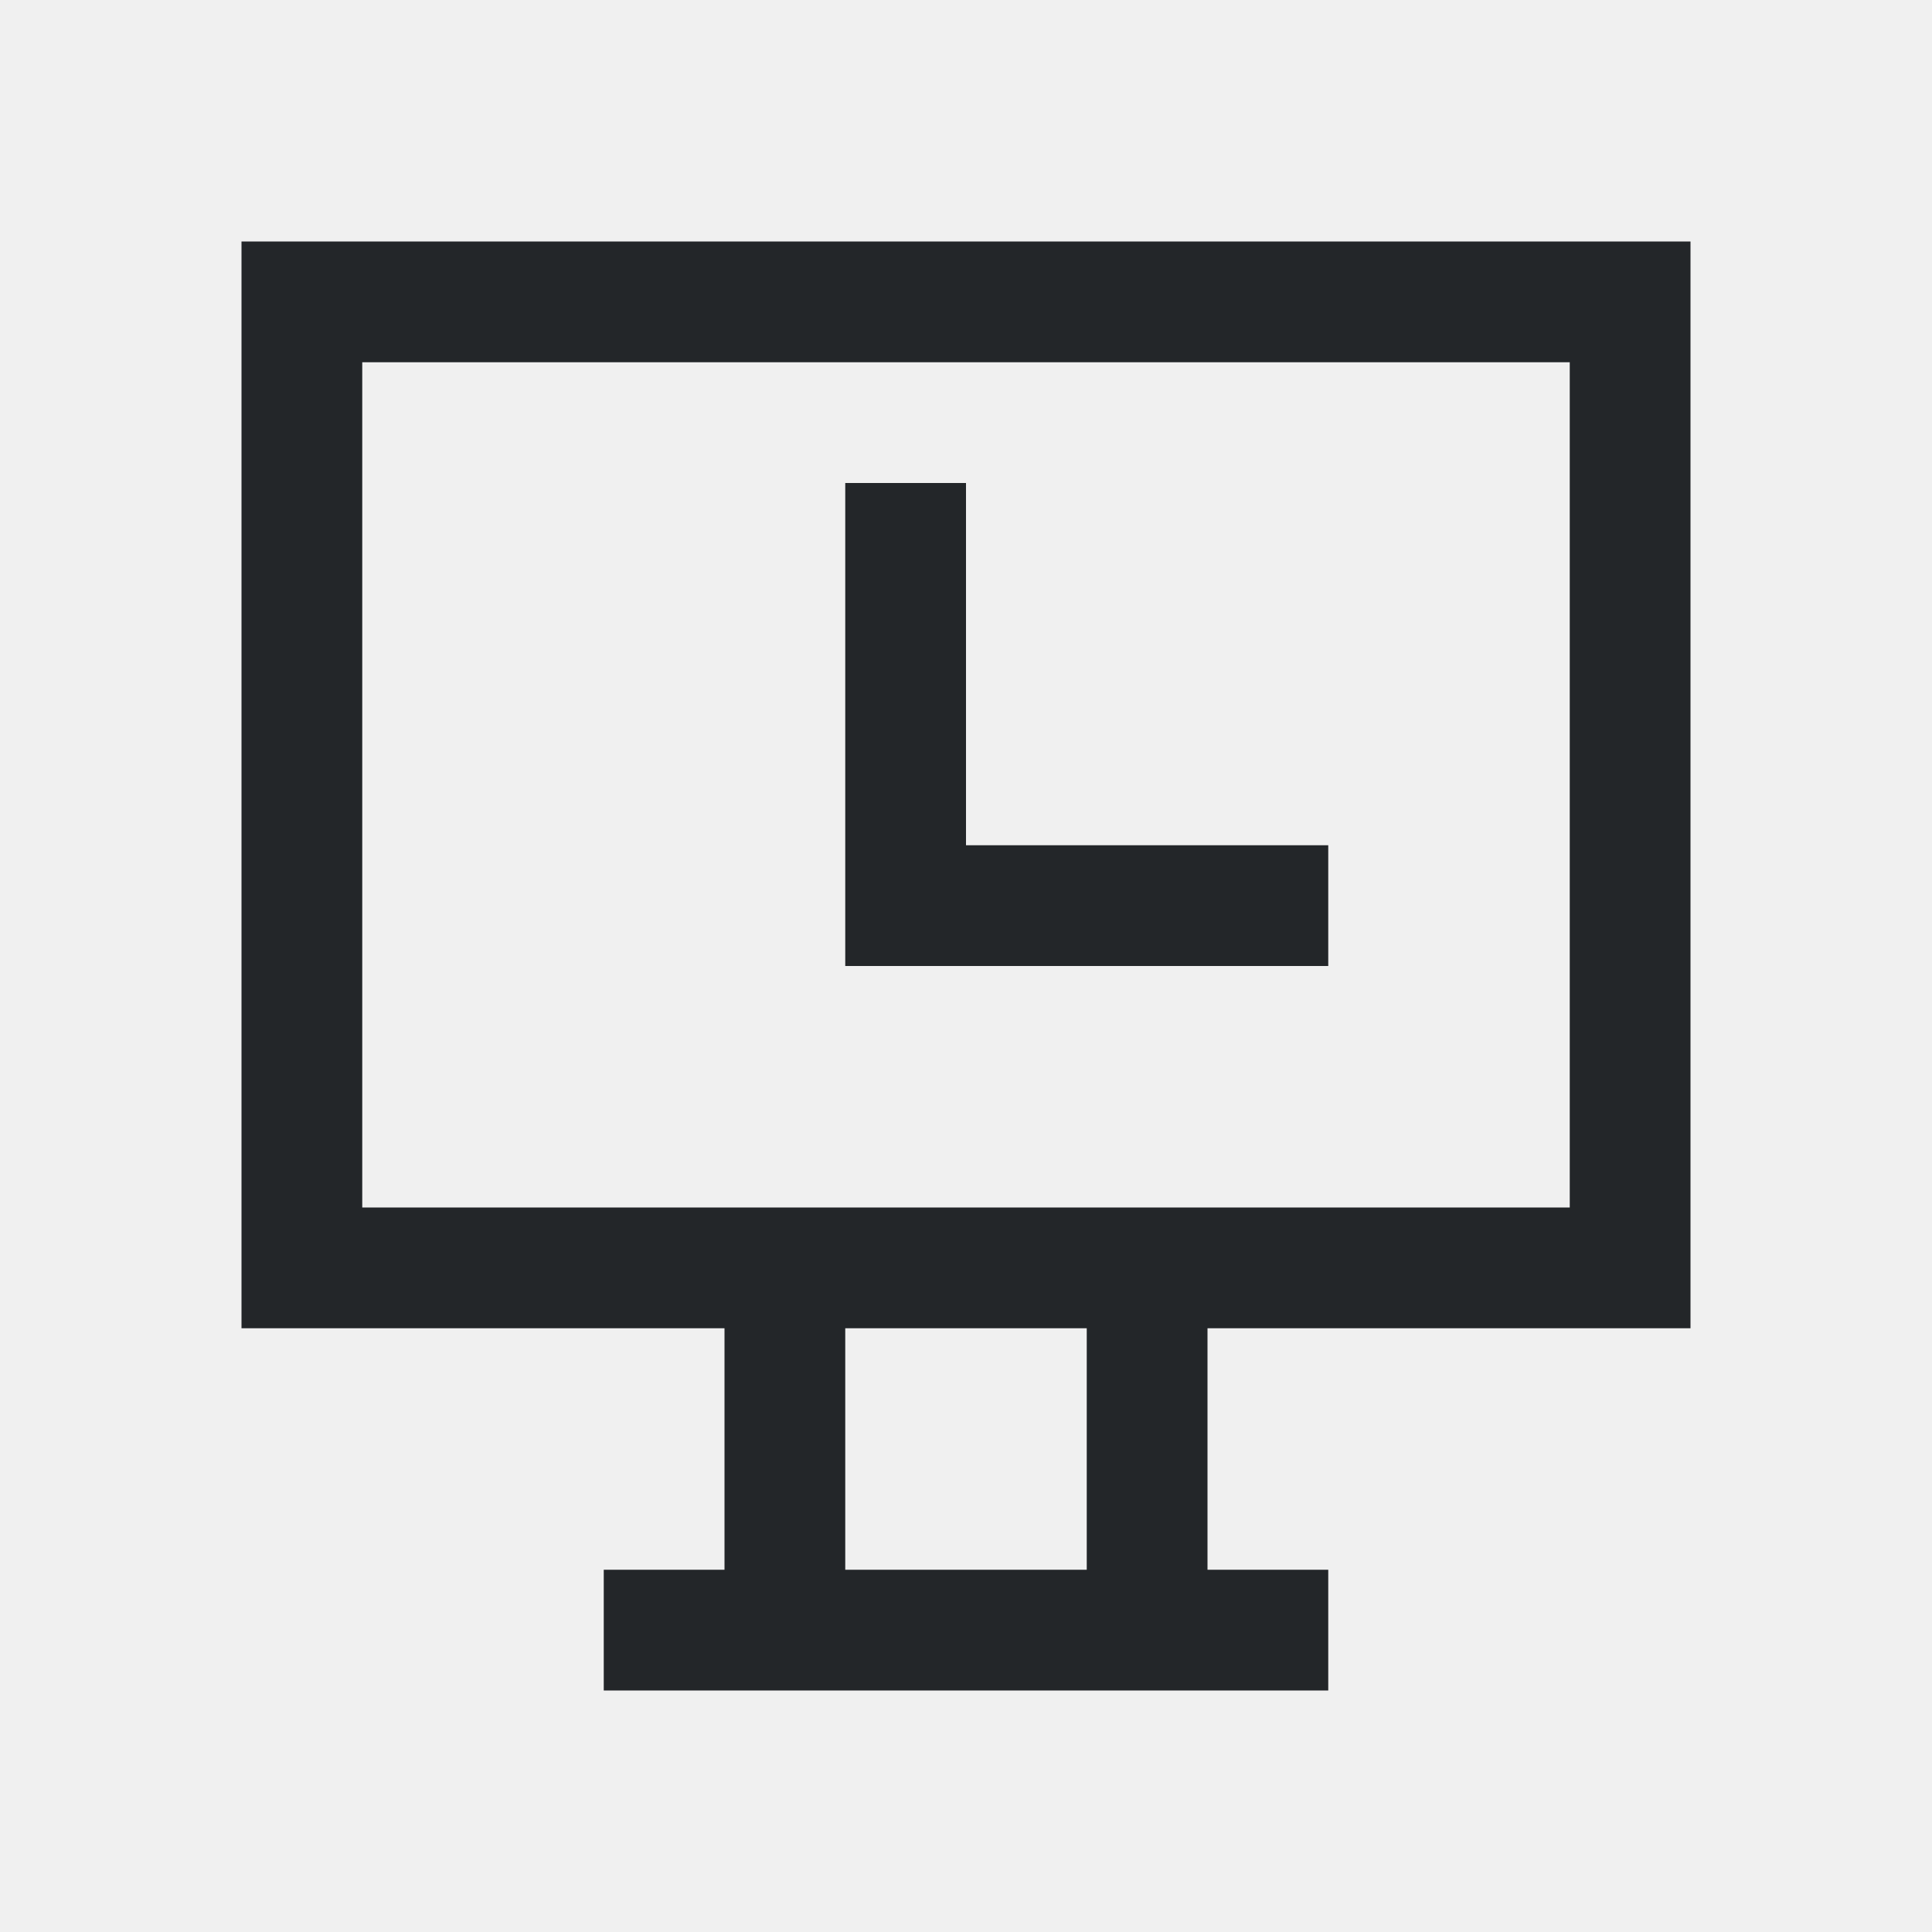
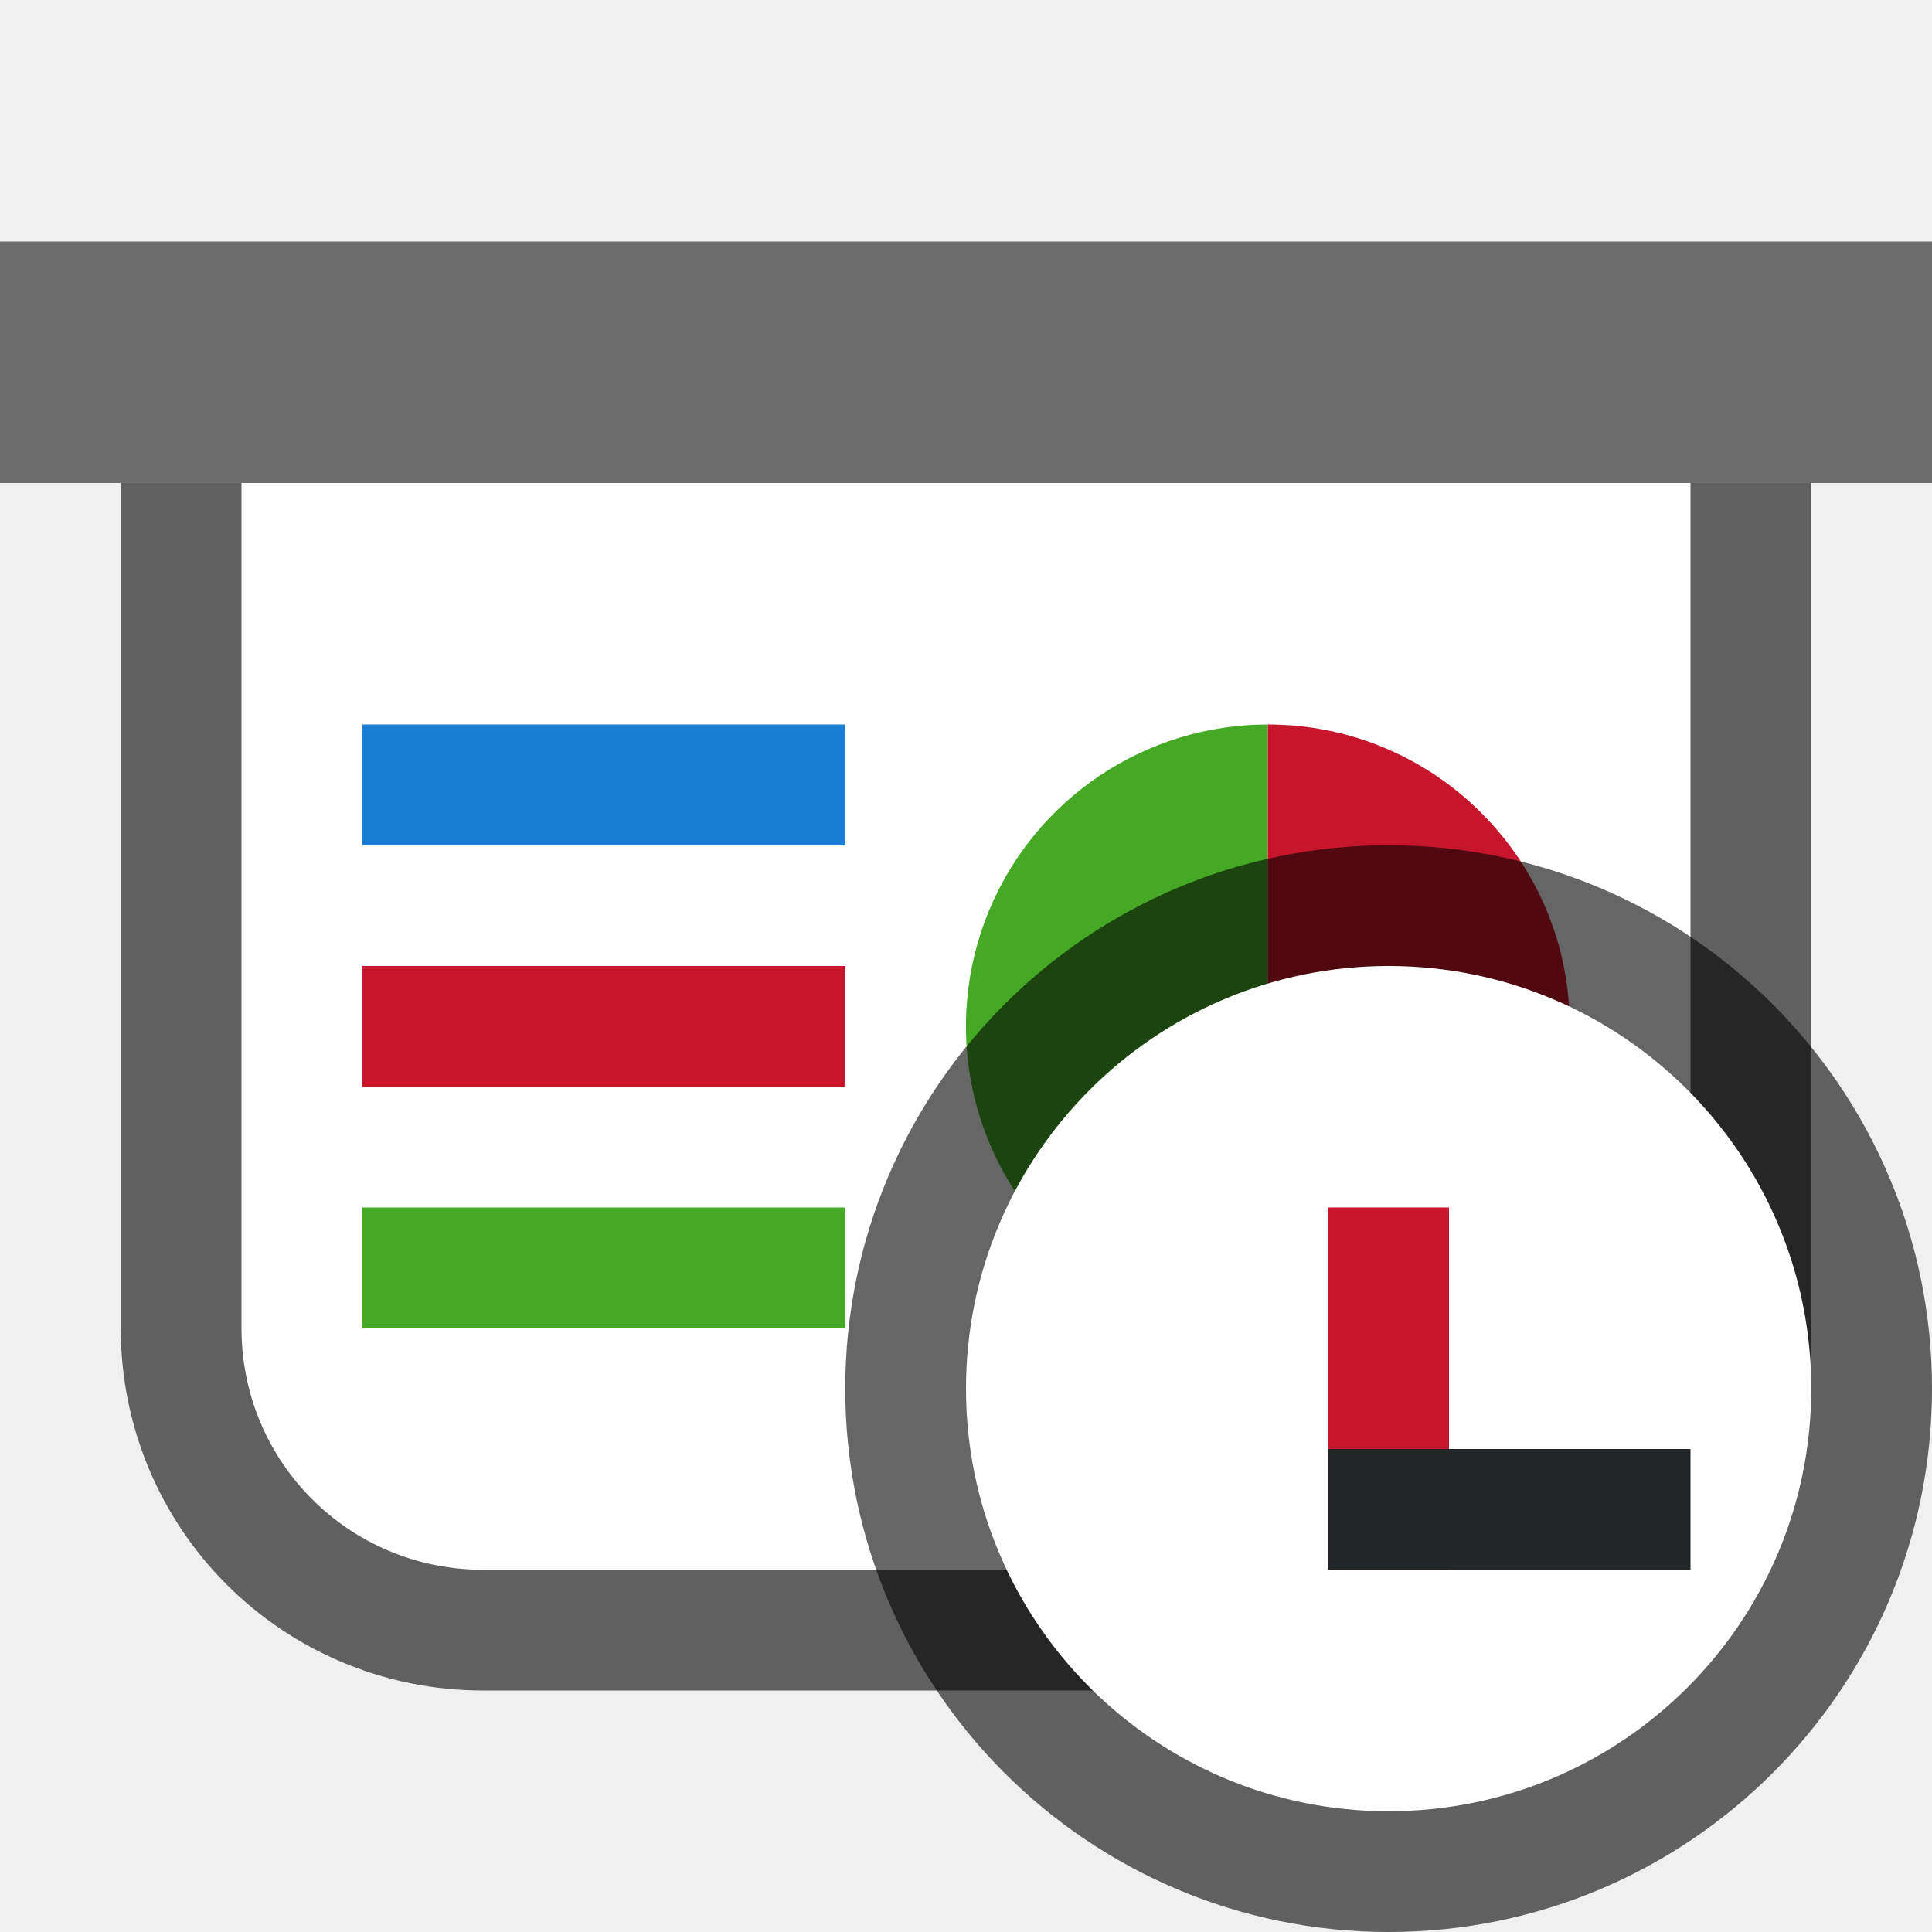
- <svg xmlns="http://www.w3.org/2000/svg" viewBox="0 0 16 16">/&gt;<path d="m2 2v9h4v2h-1v1h6v-1h-1v-2h4v-9zm1 1h10v7h-10zm4 1v4h1 3v-1h-3v-3zm0 7h2v2h-2z" fill="#232629" />
+ <svg xmlns="http://www.w3.org/2000/svg" viewBox="0 0 16 16" version="1.1" id="svg4">
+   <defs id="defs8" />
+   <path id="path826" d="M 2,4 V 11 c 0,1.108 0.892,2 2,2 h 8 c 1.108,0 2.014,-0.892 2,-2 V 4 Z" style="opacity:0.6;fill:#000000;fill-opacity:1;fill-rule:evenodd;stroke:#000000;stroke-width:2;stroke-linecap:butt;stroke-linejoin:round;stroke-miterlimit:4;stroke-dasharray:none;stroke-opacity:1" />
+   <rect style="opacity:1;fill:#6d6d6d;fill-opacity:1;fill-rule:evenodd;stroke:none;stroke-width:2;stroke-linecap:butt;stroke-linejoin:round;stroke-miterlimit:4;stroke-dasharray:none;stroke-opacity:1" id="rect819" width="16" height="2" x="0" y="2" />
+   <path style="opacity:1;fill:#ffffff;fill-opacity:1;fill-rule:evenodd;stroke:none;stroke-width:2;stroke-linecap:butt;stroke-linejoin:round;stroke-miterlimit:4;stroke-dasharray:none;stroke-opacity:1" d="M 2,4 V 11 c 0,1.108 0.892,2 2,2 h 8 c 1.108,0 2.014,-0.892 2,-2 V 4 Z" id="rect821" />
+   <path style="opacity:1;fill:#46a926;fill-opacity:1;fill-rule:evenodd;stroke:none;stroke-width:2;stroke-linecap:butt;stroke-linejoin:round;stroke-miterlimit:4;stroke-dasharray:none;stroke-opacity:1" id="path828" d="M 13,8.5 A 2.5,2.5 0 0 1 11.457,10.81 2.5,2.5 0 0 1 8.732,10.268 2.5,2.5 0 0 1 8.19,7.543 2.5,2.5 0 0 1 10.5,6 l 0,2.5 z" />
+   <rect style="opacity:1;fill:#1a7fd4;fill-opacity:1;fill-rule:evenodd;stroke:none;stroke-width:2.309;stroke-linecap:butt;stroke-linejoin:round;stroke-miterlimit:4;stroke-dasharray:none;stroke-opacity:1" id="rect830" width="4" height="1" x="3" y="6" />
+   <rect style="opacity:1;fill:#c7162b;fill-opacity:1;fill-rule:evenodd;stroke:none;stroke-width:2.309;stroke-linecap:butt;stroke-linejoin:round;stroke-miterlimit:4;stroke-dasharray:none;stroke-opacity:1" id="rect832" width="4" height="1" x="3" y="8" />
+   <rect style="opacity:1;fill:#46a926;fill-opacity:1;fill-rule:evenodd;stroke:none;stroke-width:2.309;stroke-linecap:butt;stroke-linejoin:round;stroke-miterlimit:4;stroke-dasharray:none;stroke-opacity:1" id="rect834" width="4" height="1" x="3" y="10" />
+   <path style="opacity:1;fill:#c7162b;fill-opacity:1;fill-rule:evenodd;stroke:none;stroke-width:2;stroke-linecap:butt;stroke-linejoin:round;stroke-miterlimit:4;stroke-dasharray:none;stroke-opacity:1" id="path836" d="M 6,-10.5 A 2.5,2.5 0 0 1 8.5,-13 l 0,2.5 z" transform="rotate(90)" />
+   <circle r="3.5" cy="11.5" cx="11.5" id="circle845" style="opacity:0.6;fill:#000000;fill-opacity:1;fill-rule:evenodd;stroke:#000000;stroke-width:2;stroke-linecap:butt;stroke-linejoin:round;stroke-miterlimit:4;stroke-dasharray:none;stroke-opacity:1" />
+   <circle style="opacity:1;fill:#ffffff;fill-opacity:1;fill-rule:evenodd;stroke:none;stroke-width:2;stroke-linecap:butt;stroke-linejoin:round;stroke-miterlimit:4;stroke-dasharray:none;stroke-opacity:1" id="path843" cx="11.5" cy="11.5" r="3.5" />
+   <rect style="opacity:1;fill:#c7162b;fill-opacity:1;fill-rule:evenodd;stroke:none;stroke-width:2;stroke-linecap:butt;stroke-linejoin:round;stroke-miterlimit:4;stroke-dasharray:none;stroke-opacity:1" id="rect841" width="1" height="3" x="11" y="10" />
+   <rect style="opacity:1;fill:#232629;fill-opacity:1;fill-rule:evenodd;stroke:none;stroke-width:2;stroke-linecap:butt;stroke-linejoin:round;stroke-miterlimit:4;stroke-dasharray:none;stroke-opacity:1" id="rect839" width="3" height="1" x="11" y="12" />
</svg>
